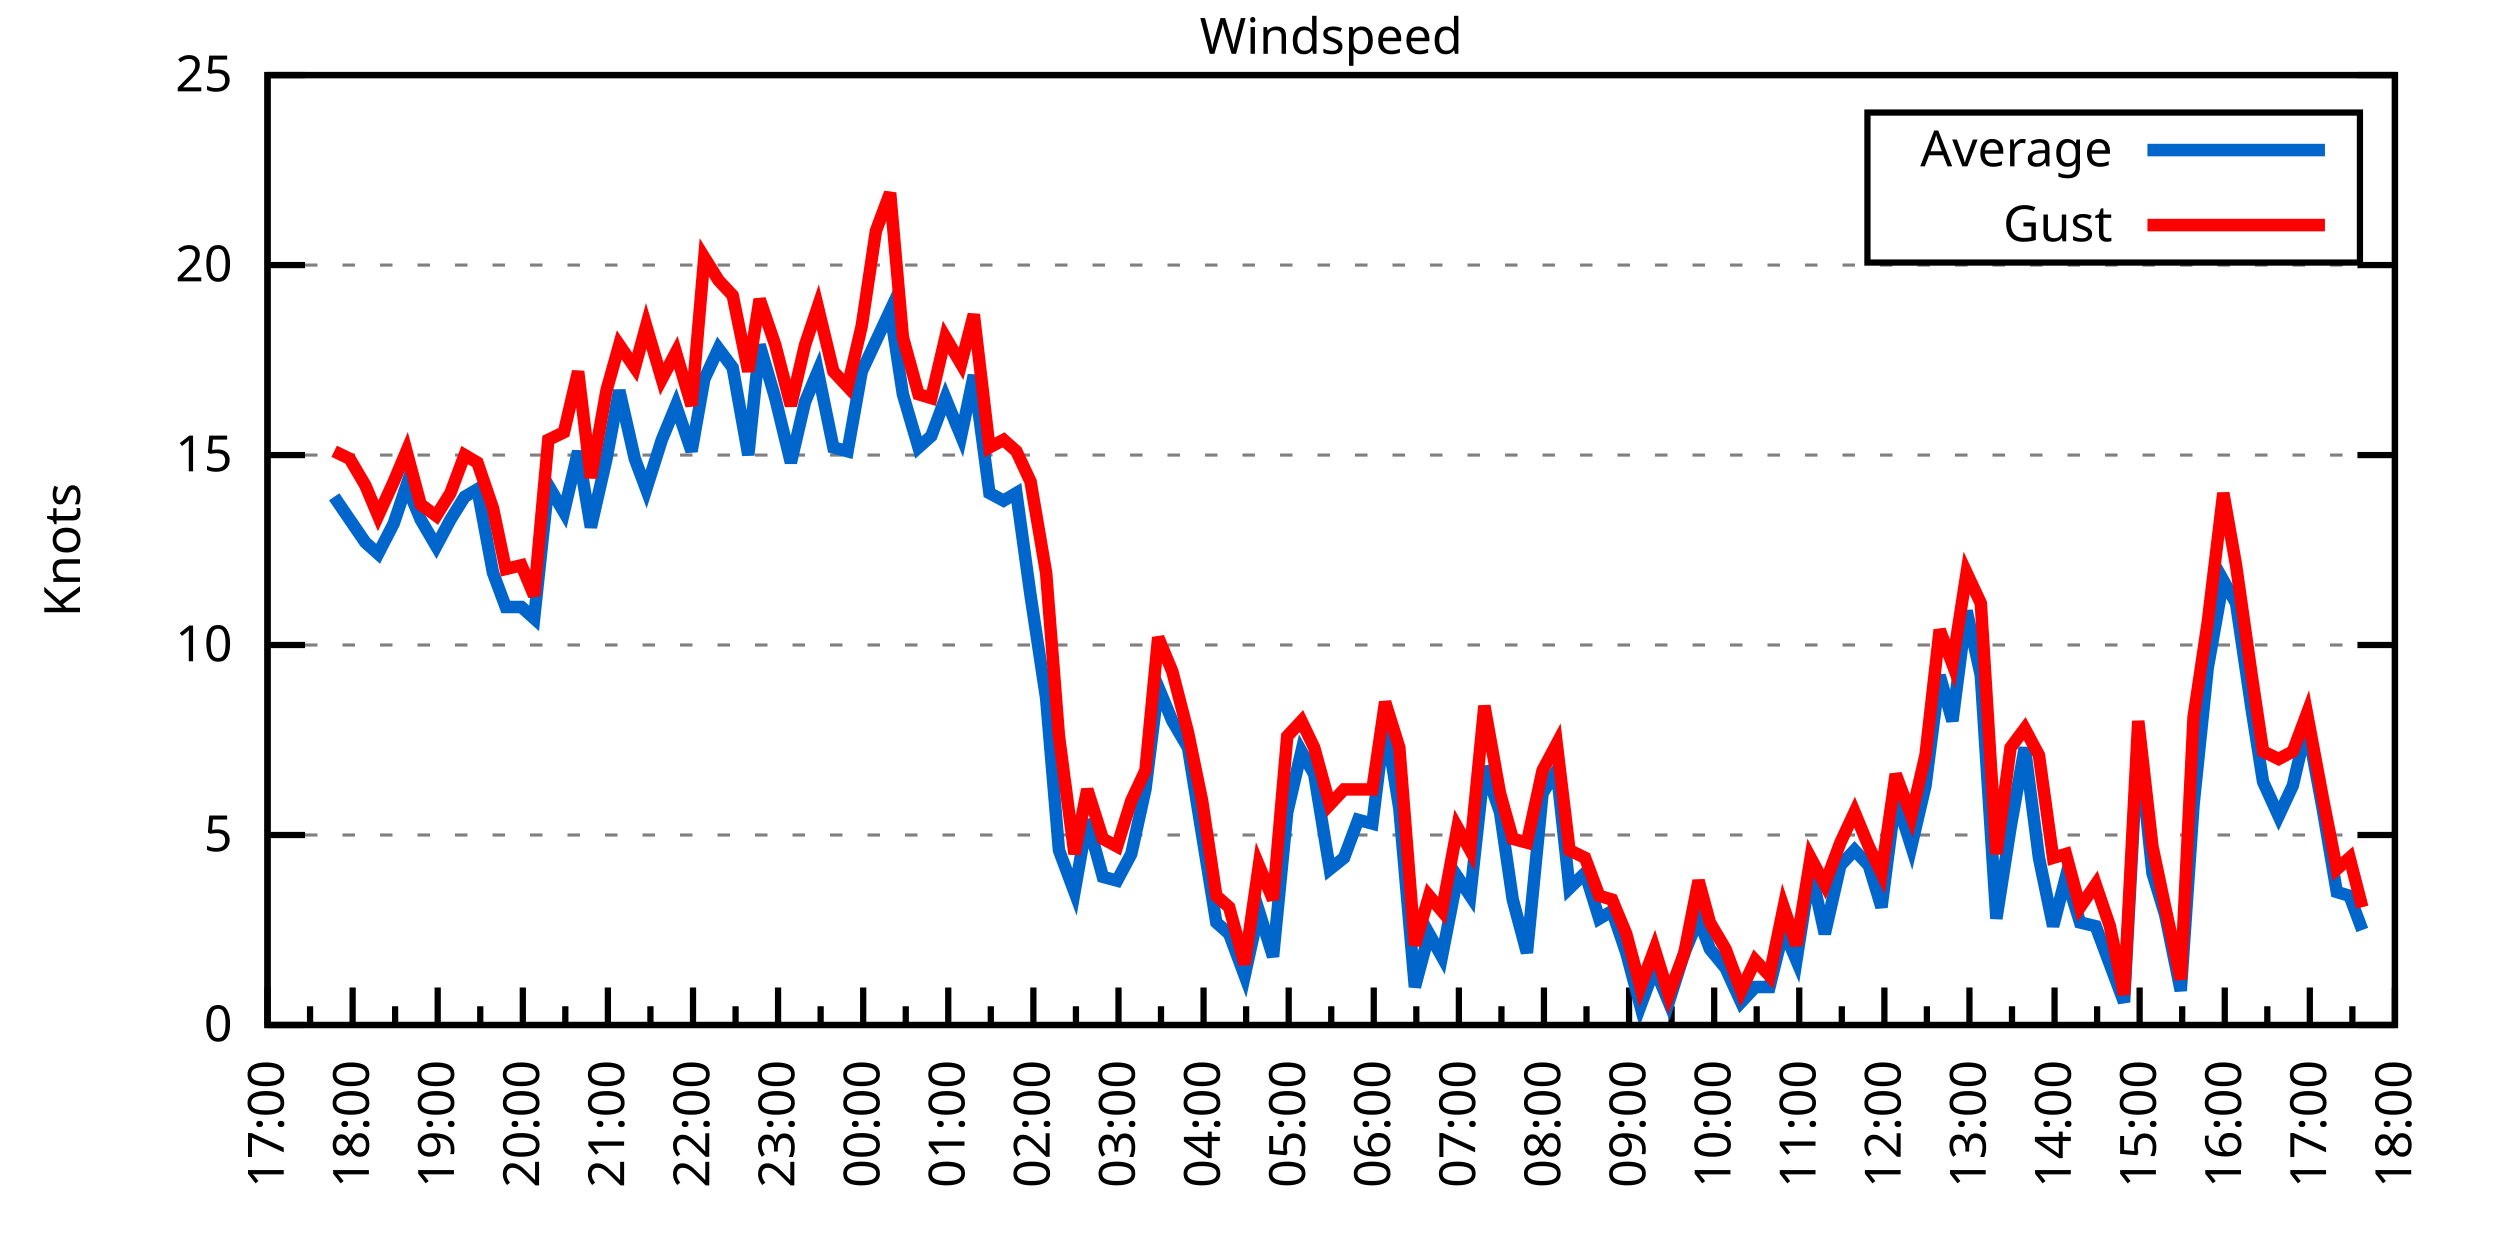
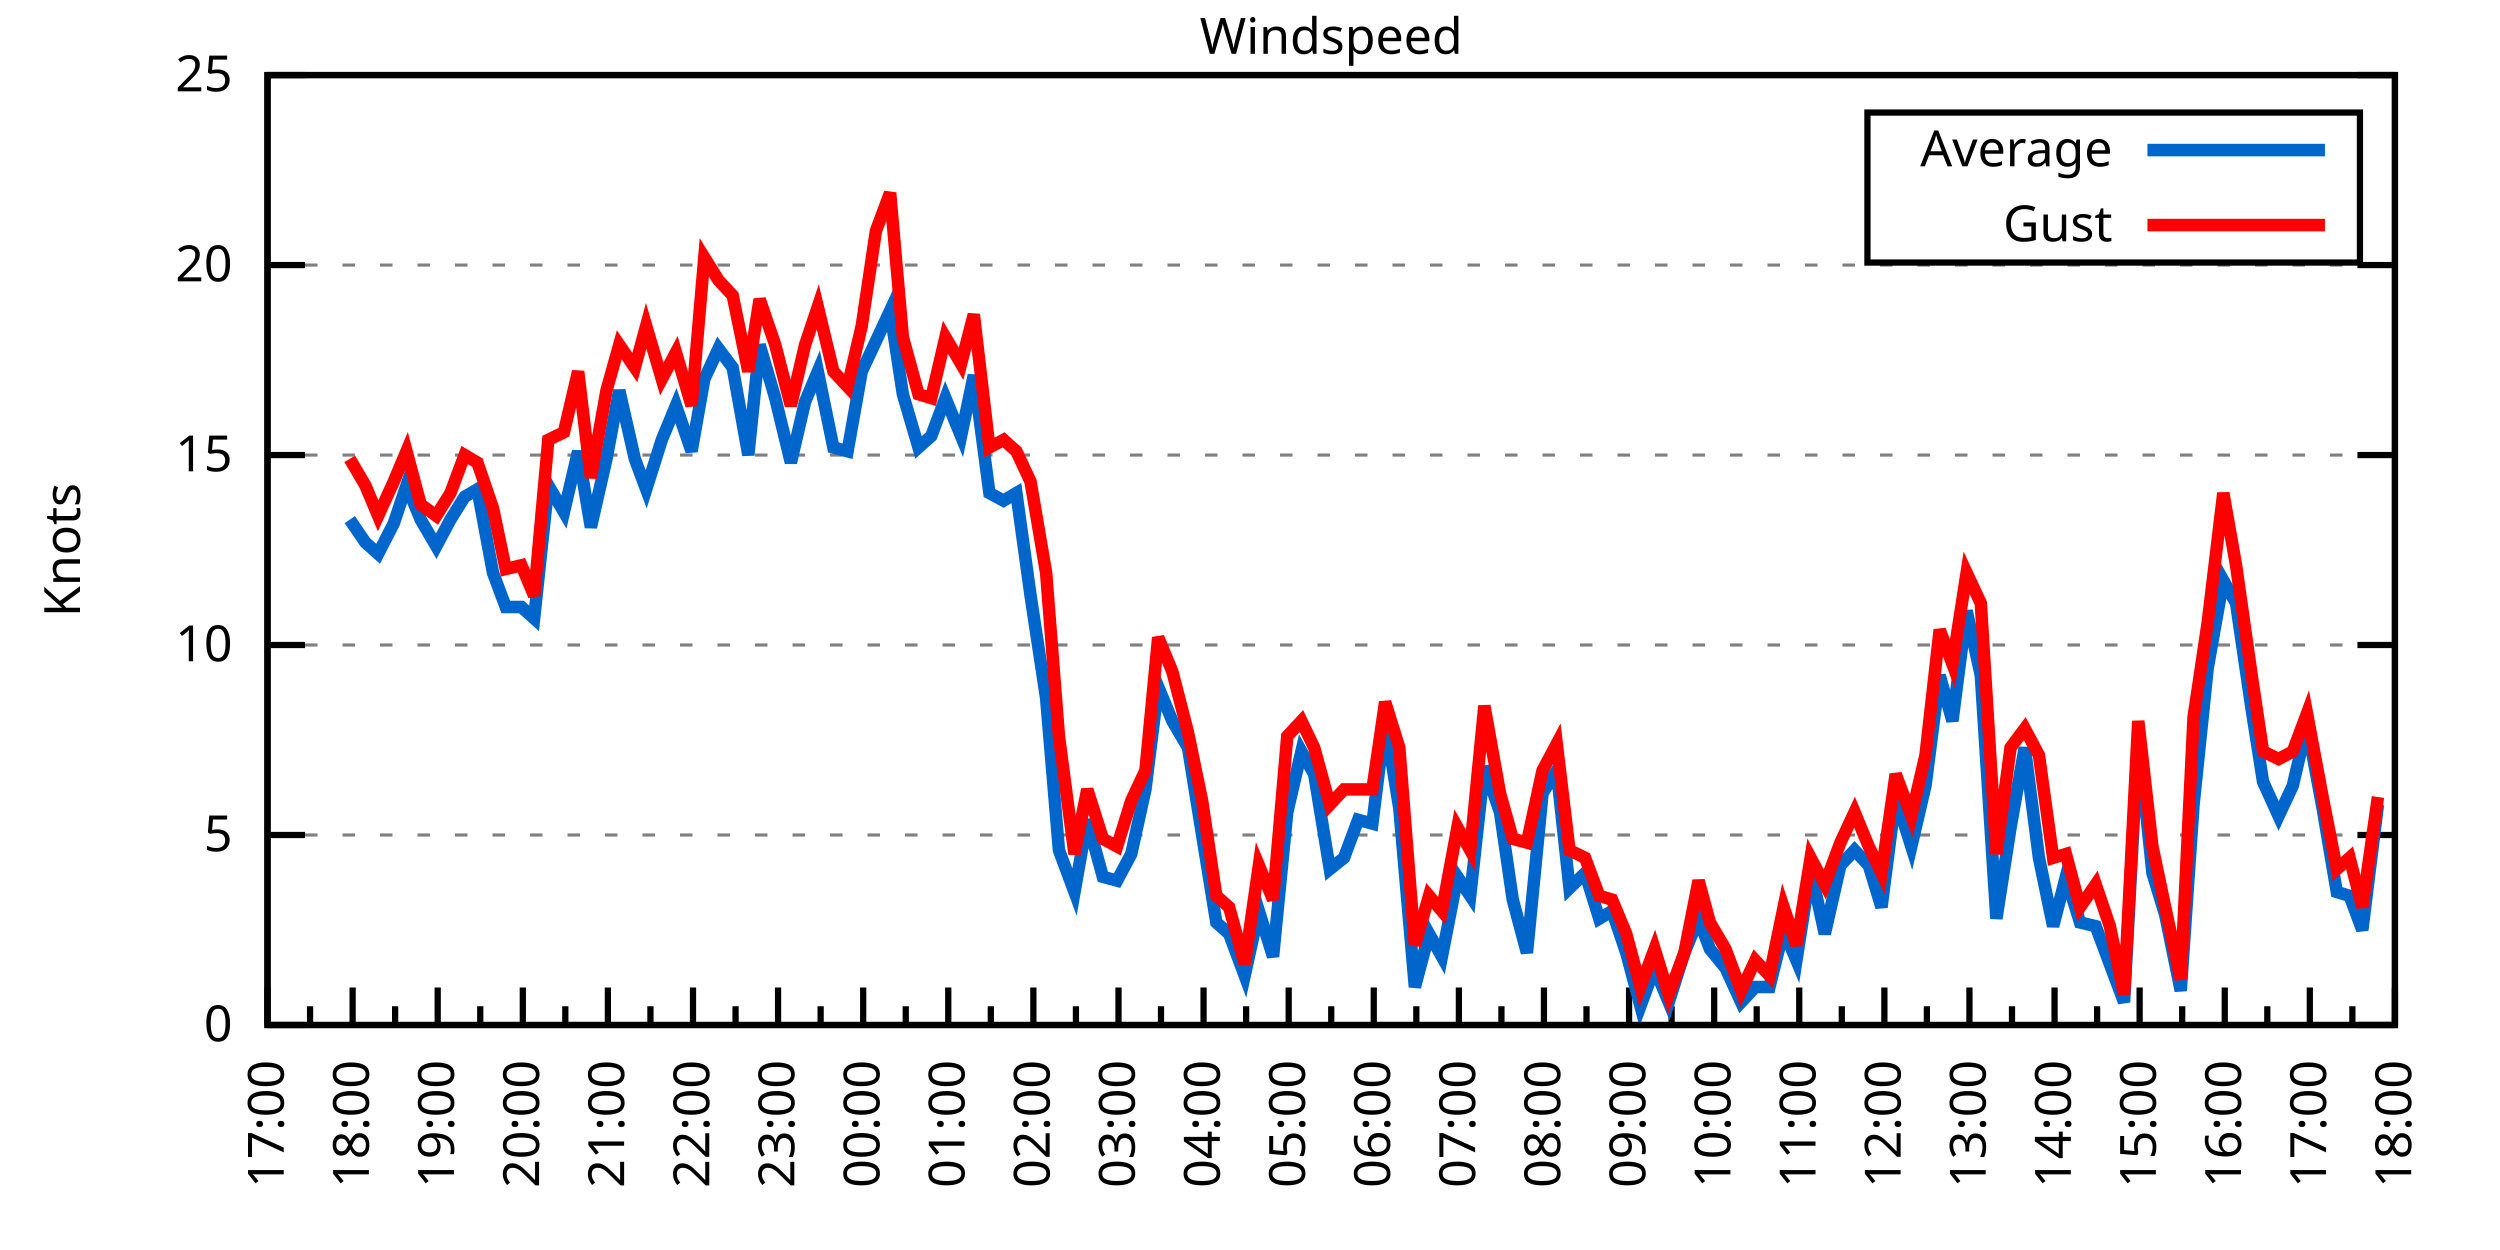
<svg xmlns="http://www.w3.org/2000/svg" xmlns:xlink="http://www.w3.org/1999/xlink" width="400" height="200" viewBox="0 0 400 200">
  <g id="gnuplot_canvas">
    <rect x="0" y="0" width="400" height="200" fill="none" />
    <defs>
      <circle id="gpDot" r="0.5" stroke-width="0.5" stroke="currentColor" />
      <path id="gpPt0" stroke-width="0.333" stroke="currentColor" d="M-1,0 h2 M0,-1 v2" />
      <path id="gpPt1" stroke-width="0.333" stroke="currentColor" d="M-1,-1 L1,1 M1,-1 L-1,1" />
      <path id="gpPt2" stroke-width="0.333" stroke="currentColor" d="M-1,0 L1,0 M0,-1 L0,1 M-1,-1 L1,1 M-1,1 L1,-1" />
      <rect id="gpPt3" stroke-width="0.333" stroke="currentColor" x="-1" y="-1" width="2" height="2" />
      <rect id="gpPt4" stroke-width="0.333" stroke="currentColor" fill="currentColor" x="-1" y="-1" width="2" height="2" />
      <circle id="gpPt5" stroke-width="0.333" stroke="currentColor" cx="0" cy="0" r="1" />
      <use xlink:href="#gpPt5" id="gpPt6" fill="currentColor" stroke="none" />
      <path id="gpPt7" stroke-width="0.333" stroke="currentColor" d="M0,-1.33 L-1.33,0.67 L1.33,0.67 z" />
      <use xlink:href="#gpPt7" id="gpPt8" fill="currentColor" stroke="none" />
      <use xlink:href="#gpPt7" id="gpPt9" stroke="currentColor" transform="rotate(180)" />
      <use xlink:href="#gpPt9" id="gpPt10" fill="currentColor" stroke="none" />
      <use xlink:href="#gpPt3" id="gpPt11" stroke="currentColor" transform="rotate(45)" />
      <use xlink:href="#gpPt11" id="gpPt12" fill="currentColor" stroke="none" />
      <path id="gpPt13" stroke-width="0.333" stroke="currentColor" d="M0,1.330 L1.265,0.411 L0.782,-1.067 L-0.782,-1.076 L-1.265,0.411 z" />
      <use xlink:href="#gpPt13" id="gpPt14" fill="currentColor" stroke="none" />
      <filter id="textbox" filterUnits="objectBoundingBox" x="0" y="0" height="1" width="1">
        <feFlood flood-color="white" flood-opacity="1" result="bgnd" />
        <feComposite in="SourceGraphic" in2="bgnd" operator="atop" />
      </filter>
      <filter id="greybox" filterUnits="objectBoundingBox" x="0" y="0" height="1" width="1">
        <feFlood flood-color="lightgrey" flood-opacity="1" result="grey" />
        <feComposite in="SourceGraphic" in2="grey" operator="atop" />
      </filter>
    </defs>
    <g fill="none" color="white" stroke="currentColor" stroke-width="1.00" stroke-linecap="butt" stroke-linejoin="miter">
</g>
    <g fill="none" color="black" stroke="currentColor" stroke-width="1.00" stroke-linecap="butt" stroke-linejoin="miter">
      <g stroke="none" shape-rendering="crispEdges">
        <polygon fill="rgb(255, 255, 255)" points="42.80,164.00 383.18,164.00 383.18,12.02 42.80,12.02 " />
      </g>
    </g>
    <g fill="none" color="black" stroke="currentColor" stroke-width="1.00" stroke-linecap="butt" stroke-linejoin="miter">
</g>
    <g fill="none" color="black" stroke="black" stroke-width="0.50" stroke-linecap="butt" stroke-linejoin="miter">
</g>
    <g fill="none" color="gray" stroke="currentColor" stroke-width="0.50" stroke-linecap="butt" stroke-linejoin="miter">
      <path stroke="gray" stroke-dasharray="2,4" class="gridline" d="M42.80,164.00 L383.19,164.00  " />
    </g>
    <g fill="none" color="gray" stroke="gray" stroke-width="1.00" stroke-linecap="butt" stroke-linejoin="miter">
</g>
    <g fill="none" color="black" stroke="currentColor" stroke-width="1.00" stroke-linecap="butt" stroke-linejoin="miter">
      <path stroke="black" d="M42.80,164.00 L48.80,164.00 M383.19,164.00 L377.19,164.00  " />
      <g transform="translate(37.20,166.60)" stroke="none" fill="black" font-family="Sans" font-size="8.00" text-anchor="end">
        <text>
          <tspan font-family="Sans"> 0</tspan>
        </text>
      </g>
    </g>
    <g fill="none" color="black" stroke="currentColor" stroke-width="1.00" stroke-linecap="butt" stroke-linejoin="miter">
</g>
    <g fill="none" color="black" stroke="black" stroke-width="0.50" stroke-linecap="butt" stroke-linejoin="miter">
</g>
    <g fill="none" color="gray" stroke="currentColor" stroke-width="0.50" stroke-linecap="butt" stroke-linejoin="miter">
      <path stroke="gray" stroke-dasharray="2,4" class="gridline" d="M42.80,133.60 L383.19,133.60  " />
    </g>
    <g fill="none" color="gray" stroke="gray" stroke-width="1.00" stroke-linecap="butt" stroke-linejoin="miter">
</g>
    <g fill="none" color="black" stroke="currentColor" stroke-width="1.00" stroke-linecap="butt" stroke-linejoin="miter">
      <path stroke="black" d="M42.80,133.60 L48.80,133.60 M383.19,133.60 L377.19,133.60  " />
      <g transform="translate(37.20,136.20)" stroke="none" fill="black" font-family="Sans" font-size="8.00" text-anchor="end">
        <text>
          <tspan font-family="Sans"> 5</tspan>
        </text>
      </g>
    </g>
    <g fill="none" color="black" stroke="currentColor" stroke-width="1.00" stroke-linecap="butt" stroke-linejoin="miter">
</g>
    <g fill="none" color="black" stroke="black" stroke-width="0.50" stroke-linecap="butt" stroke-linejoin="miter">
</g>
    <g fill="none" color="gray" stroke="currentColor" stroke-width="0.50" stroke-linecap="butt" stroke-linejoin="miter">
      <path stroke="gray" stroke-dasharray="2,4" class="gridline" d="M42.80,103.20 L383.19,103.20  " />
    </g>
    <g fill="none" color="gray" stroke="gray" stroke-width="1.00" stroke-linecap="butt" stroke-linejoin="miter">
</g>
    <g fill="none" color="black" stroke="currentColor" stroke-width="1.00" stroke-linecap="butt" stroke-linejoin="miter">
      <path stroke="black" d="M42.80,103.20 L48.80,103.20 M383.19,103.20 L377.19,103.20  " />
      <g transform="translate(37.20,105.80)" stroke="none" fill="black" font-family="Sans" font-size="8.00" text-anchor="end">
        <text>
          <tspan font-family="Sans"> 10</tspan>
        </text>
      </g>
    </g>
    <g fill="none" color="black" stroke="currentColor" stroke-width="1.00" stroke-linecap="butt" stroke-linejoin="miter">
</g>
    <g fill="none" color="black" stroke="black" stroke-width="0.50" stroke-linecap="butt" stroke-linejoin="miter">
</g>
    <g fill="none" color="gray" stroke="currentColor" stroke-width="0.50" stroke-linecap="butt" stroke-linejoin="miter">
      <path stroke="gray" stroke-dasharray="2,4" class="gridline" d="M42.80,72.81 L383.19,72.81  " />
    </g>
    <g fill="none" color="gray" stroke="gray" stroke-width="1.00" stroke-linecap="butt" stroke-linejoin="miter">
</g>
    <g fill="none" color="black" stroke="currentColor" stroke-width="1.00" stroke-linecap="butt" stroke-linejoin="miter">
      <path stroke="black" d="M42.80,72.81 L48.80,72.81 M383.19,72.81 L377.19,72.81  " />
      <g transform="translate(37.20,75.41)" stroke="none" fill="black" font-family="Sans" font-size="8.00" text-anchor="end">
        <text>
          <tspan font-family="Sans"> 15</tspan>
        </text>
      </g>
    </g>
    <g fill="none" color="black" stroke="currentColor" stroke-width="1.00" stroke-linecap="butt" stroke-linejoin="miter">
</g>
    <g fill="none" color="black" stroke="black" stroke-width="0.50" stroke-linecap="butt" stroke-linejoin="miter">
</g>
    <g fill="none" color="gray" stroke="currentColor" stroke-width="0.50" stroke-linecap="butt" stroke-linejoin="miter">
      <path stroke="gray" stroke-dasharray="2,4" class="gridline" d="M42.80,42.41 L383.19,42.41  " />
    </g>
    <g fill="none" color="gray" stroke="gray" stroke-width="1.00" stroke-linecap="butt" stroke-linejoin="miter">
</g>
    <g fill="none" color="black" stroke="currentColor" stroke-width="1.00" stroke-linecap="butt" stroke-linejoin="miter">
      <path stroke="black" d="M42.80,42.41 L48.80,42.41 M383.19,42.41 L377.19,42.41  " />
      <g transform="translate(37.20,45.01)" stroke="none" fill="black" font-family="Sans" font-size="8.00" text-anchor="end">
        <text>
          <tspan font-family="Sans"> 20</tspan>
        </text>
      </g>
    </g>
    <g fill="none" color="black" stroke="currentColor" stroke-width="1.00" stroke-linecap="butt" stroke-linejoin="miter">
</g>
    <g fill="none" color="black" stroke="black" stroke-width="0.50" stroke-linecap="butt" stroke-linejoin="miter">
</g>
    <g fill="none" color="gray" stroke="currentColor" stroke-width="0.50" stroke-linecap="butt" stroke-linejoin="miter">
      <path stroke="gray" stroke-dasharray="2,4" class="gridline" d="M42.80,12.01 L383.19,12.01  " />
    </g>
    <g fill="none" color="gray" stroke="gray" stroke-width="1.00" stroke-linecap="butt" stroke-linejoin="miter">
</g>
    <g fill="none" color="black" stroke="currentColor" stroke-width="1.00" stroke-linecap="butt" stroke-linejoin="miter">
      <path stroke="black" d="M42.80,12.01 L48.80,12.01 M383.19,12.01 L377.19,12.01  " />
      <g transform="translate(37.20,14.61)" stroke="none" fill="black" font-family="Sans" font-size="8.00" text-anchor="end">
        <text>
          <tspan font-family="Sans"> 25</tspan>
        </text>
      </g>
    </g>
    <g fill="none" color="black" stroke="currentColor" stroke-width="1.00" stroke-linecap="butt" stroke-linejoin="miter">
      <path stroke="black" d="M42.80,164.00 L42.80,158.00  " />
      <g transform="translate(45.40,169.60) rotate(270)" stroke="none" fill="black" font-family="Sans" font-size="8.00" text-anchor="end">
        <text>
          <tspan font-family="Sans">17:00</tspan>
        </text>
      </g>
    </g>
    <g fill="none" color="black" stroke="currentColor" stroke-width="1.00" stroke-linecap="butt" stroke-linejoin="miter">
      <path stroke="black" d="M49.61,164.00 L49.61,161.00 M56.42,164.00 L56.42,158.00  " />
      <g transform="translate(59.02,169.60) rotate(270)" stroke="none" fill="black" font-family="Sans" font-size="8.00" text-anchor="end">
        <text>
          <tspan font-family="Sans">18:00</tspan>
        </text>
      </g>
    </g>
    <g fill="none" color="black" stroke="currentColor" stroke-width="1.00" stroke-linecap="butt" stroke-linejoin="miter">
      <path stroke="black" d="M63.22,164.00 L63.22,161.00 M70.03,164.00 L70.03,158.00  " />
      <g transform="translate(72.63,169.60) rotate(270)" stroke="none" fill="black" font-family="Sans" font-size="8.00" text-anchor="end">
        <text>
          <tspan font-family="Sans">19:00</tspan>
        </text>
      </g>
    </g>
    <g fill="none" color="black" stroke="currentColor" stroke-width="1.00" stroke-linecap="butt" stroke-linejoin="miter">
      <path stroke="black" d="M76.84,164.00 L76.84,161.00 M83.65,164.00 L83.65,158.00  " />
      <g transform="translate(86.25,169.60) rotate(270)" stroke="none" fill="black" font-family="Sans" font-size="8.00" text-anchor="end">
        <text>
          <tspan font-family="Sans">20:00</tspan>
        </text>
      </g>
    </g>
    <g fill="none" color="black" stroke="currentColor" stroke-width="1.00" stroke-linecap="butt" stroke-linejoin="miter">
      <path stroke="black" d="M90.45,164.00 L90.45,161.00 M97.26,164.00 L97.26,158.00  " />
      <g transform="translate(99.86,169.60) rotate(270)" stroke="none" fill="black" font-family="Sans" font-size="8.00" text-anchor="end">
        <text>
          <tspan font-family="Sans">21:00</tspan>
        </text>
      </g>
    </g>
    <g fill="none" color="black" stroke="currentColor" stroke-width="1.00" stroke-linecap="butt" stroke-linejoin="miter">
      <path stroke="black" d="M104.07,164.00 L104.07,161.00 M110.88,164.00 L110.88,158.00  " />
      <g transform="translate(113.48,169.60) rotate(270)" stroke="none" fill="black" font-family="Sans" font-size="8.00" text-anchor="end">
        <text>
          <tspan font-family="Sans">22:00</tspan>
        </text>
      </g>
    </g>
    <g fill="none" color="black" stroke="currentColor" stroke-width="1.00" stroke-linecap="butt" stroke-linejoin="miter">
      <path stroke="black" d="M117.69,164.00 L117.69,161.00 M124.49,164.00 L124.49,158.00  " />
      <g transform="translate(127.09,169.60) rotate(270)" stroke="none" fill="black" font-family="Sans" font-size="8.00" text-anchor="end">
        <text>
          <tspan font-family="Sans">23:00</tspan>
        </text>
      </g>
    </g>
    <g fill="none" color="black" stroke="currentColor" stroke-width="1.00" stroke-linecap="butt" stroke-linejoin="miter">
      <path stroke="black" d="M131.30,164.00 L131.30,161.00 M138.11,164.00 L138.11,158.00  " />
      <g transform="translate(140.71,169.60) rotate(270)" stroke="none" fill="black" font-family="Sans" font-size="8.00" text-anchor="end">
        <text>
          <tspan font-family="Sans">00:00</tspan>
        </text>
      </g>
    </g>
    <g fill="none" color="black" stroke="currentColor" stroke-width="1.00" stroke-linecap="butt" stroke-linejoin="miter">
      <path stroke="black" d="M144.92,164.00 L144.92,161.00 M151.72,164.00 L151.72,158.00  " />
      <g transform="translate(154.32,169.60) rotate(270)" stroke="none" fill="black" font-family="Sans" font-size="8.00" text-anchor="end">
        <text>
          <tspan font-family="Sans">01:00</tspan>
        </text>
      </g>
    </g>
    <g fill="none" color="black" stroke="currentColor" stroke-width="1.00" stroke-linecap="butt" stroke-linejoin="miter">
      <path stroke="black" d="M158.53,164.00 L158.53,161.00 M165.34,164.00 L165.34,158.00  " />
      <g transform="translate(167.94,169.60) rotate(270)" stroke="none" fill="black" font-family="Sans" font-size="8.00" text-anchor="end">
        <text>
          <tspan font-family="Sans">02:00</tspan>
        </text>
      </g>
    </g>
    <g fill="none" color="black" stroke="currentColor" stroke-width="1.00" stroke-linecap="butt" stroke-linejoin="miter">
      <path stroke="black" d="M172.15,164.00 L172.15,161.00 M178.96,164.00 L178.96,158.00  " />
      <g transform="translate(181.56,169.60) rotate(270)" stroke="none" fill="black" font-family="Sans" font-size="8.00" text-anchor="end">
        <text>
          <tspan font-family="Sans">03:00</tspan>
        </text>
      </g>
    </g>
    <g fill="none" color="black" stroke="currentColor" stroke-width="1.00" stroke-linecap="butt" stroke-linejoin="miter">
      <path stroke="black" d="M185.76,164.00 L185.76,161.00 M192.57,164.00 L192.57,158.00  " />
      <g transform="translate(195.17,169.60) rotate(270)" stroke="none" fill="black" font-family="Sans" font-size="8.00" text-anchor="end">
        <text>
          <tspan font-family="Sans">04:00</tspan>
        </text>
      </g>
    </g>
    <g fill="none" color="black" stroke="currentColor" stroke-width="1.00" stroke-linecap="butt" stroke-linejoin="miter">
      <path stroke="black" d="M199.38,164.00 L199.38,161.00 M206.19,164.00 L206.19,158.00  " />
      <g transform="translate(208.79,169.60) rotate(270)" stroke="none" fill="black" font-family="Sans" font-size="8.00" text-anchor="end">
        <text>
          <tspan font-family="Sans">05:00</tspan>
        </text>
      </g>
    </g>
    <g fill="none" color="black" stroke="currentColor" stroke-width="1.00" stroke-linecap="butt" stroke-linejoin="miter">
      <path stroke="black" d="M213.00,164.00 L213.00,161.00 M219.80,164.00 L219.80,158.00  " />
      <g transform="translate(222.40,169.60) rotate(270)" stroke="none" fill="black" font-family="Sans" font-size="8.00" text-anchor="end">
        <text>
          <tspan font-family="Sans">06:00</tspan>
        </text>
      </g>
    </g>
    <g fill="none" color="black" stroke="currentColor" stroke-width="1.00" stroke-linecap="butt" stroke-linejoin="miter">
      <path stroke="black" d="M226.61,164.00 L226.61,161.00 M233.42,164.00 L233.42,158.00  " />
      <g transform="translate(236.02,169.60) rotate(270)" stroke="none" fill="black" font-family="Sans" font-size="8.00" text-anchor="end">
        <text>
          <tspan font-family="Sans">07:00</tspan>
        </text>
      </g>
    </g>
    <g fill="none" color="black" stroke="currentColor" stroke-width="1.00" stroke-linecap="butt" stroke-linejoin="miter">
      <path stroke="black" d="M240.23,164.00 L240.23,161.00 M247.03,164.00 L247.03,158.00  " />
      <g transform="translate(249.63,169.60) rotate(270)" stroke="none" fill="black" font-family="Sans" font-size="8.00" text-anchor="end">
        <text>
          <tspan font-family="Sans">08:00</tspan>
        </text>
      </g>
    </g>
    <g fill="none" color="black" stroke="currentColor" stroke-width="1.00" stroke-linecap="butt" stroke-linejoin="miter">
      <path stroke="black" d="M253.84,164.00 L253.84,161.00 M260.65,164.00 L260.65,158.00  " />
      <g transform="translate(263.25,169.60) rotate(270)" stroke="none" fill="black" font-family="Sans" font-size="8.00" text-anchor="end">
        <text>
          <tspan font-family="Sans">09:00</tspan>
        </text>
      </g>
    </g>
    <g fill="none" color="black" stroke="currentColor" stroke-width="1.00" stroke-linecap="butt" stroke-linejoin="miter">
      <path stroke="black" d="M267.46,164.00 L267.46,161.00 M274.27,164.00 L274.27,158.00  " />
      <g transform="translate(276.87,169.60) rotate(270)" stroke="none" fill="black" font-family="Sans" font-size="8.00" text-anchor="end">
        <text>
          <tspan font-family="Sans">10:00</tspan>
        </text>
      </g>
    </g>
    <g fill="none" color="black" stroke="currentColor" stroke-width="1.00" stroke-linecap="butt" stroke-linejoin="miter">
      <path stroke="black" d="M281.07,164.00 L281.07,161.00 M287.88,164.00 L287.88,158.00  " />
      <g transform="translate(290.48,169.60) rotate(270)" stroke="none" fill="black" font-family="Sans" font-size="8.00" text-anchor="end">
        <text>
          <tspan font-family="Sans">11:00</tspan>
        </text>
      </g>
    </g>
    <g fill="none" color="black" stroke="currentColor" stroke-width="1.00" stroke-linecap="butt" stroke-linejoin="miter">
      <path stroke="black" d="M294.69,164.00 L294.69,161.00 M301.50,164.00 L301.50,158.00  " />
      <g transform="translate(304.10,169.60) rotate(270)" stroke="none" fill="black" font-family="Sans" font-size="8.00" text-anchor="end">
        <text>
          <tspan font-family="Sans">12:00</tspan>
        </text>
      </g>
    </g>
    <g fill="none" color="black" stroke="currentColor" stroke-width="1.00" stroke-linecap="butt" stroke-linejoin="miter">
      <path stroke="black" d="M308.30,164.00 L308.30,161.00 M315.11,164.00 L315.11,158.00  " />
      <g transform="translate(317.71,169.60) rotate(270)" stroke="none" fill="black" font-family="Sans" font-size="8.00" text-anchor="end">
        <text>
          <tspan font-family="Sans">13:00</tspan>
        </text>
      </g>
    </g>
    <g fill="none" color="black" stroke="currentColor" stroke-width="1.00" stroke-linecap="butt" stroke-linejoin="miter">
      <path stroke="black" d="M321.92,164.00 L321.92,161.00 M328.73,164.00 L328.73,158.00  " />
      <g transform="translate(331.33,169.60) rotate(270)" stroke="none" fill="black" font-family="Sans" font-size="8.00" text-anchor="end">
        <text>
          <tspan font-family="Sans">14:00</tspan>
        </text>
      </g>
    </g>
    <g fill="none" color="black" stroke="currentColor" stroke-width="1.00" stroke-linecap="butt" stroke-linejoin="miter">
      <path stroke="black" d="M335.54,164.00 L335.54,161.00 M342.34,164.00 L342.34,158.00  " />
      <g transform="translate(344.94,169.60) rotate(270)" stroke="none" fill="black" font-family="Sans" font-size="8.00" text-anchor="end">
        <text>
          <tspan font-family="Sans">15:00</tspan>
        </text>
      </g>
    </g>
    <g fill="none" color="black" stroke="currentColor" stroke-width="1.00" stroke-linecap="butt" stroke-linejoin="miter">
      <path stroke="black" d="M349.15,164.00 L349.15,161.00 M355.96,164.00 L355.96,158.00  " />
      <g transform="translate(358.56,169.60) rotate(270)" stroke="none" fill="black" font-family="Sans" font-size="8.00" text-anchor="end">
        <text>
          <tspan font-family="Sans">16:00</tspan>
        </text>
      </g>
    </g>
    <g fill="none" color="black" stroke="currentColor" stroke-width="1.00" stroke-linecap="butt" stroke-linejoin="miter">
      <path stroke="black" d="M362.77,164.00 L362.77,161.00 M369.57,164.00 L369.57,158.00  " />
      <g transform="translate(372.17,169.60) rotate(270)" stroke="none" fill="black" font-family="Sans" font-size="8.00" text-anchor="end">
        <text>
          <tspan font-family="Sans">17:00</tspan>
        </text>
      </g>
    </g>
    <g fill="none" color="black" stroke="currentColor" stroke-width="1.00" stroke-linecap="butt" stroke-linejoin="miter">
      <path stroke="black" d="M376.38,164.00 L376.38,161.00 M383.19,164.00 L383.19,158.00  " />
      <g transform="translate(385.79,169.60) rotate(270)" stroke="none" fill="black" font-family="Sans" font-size="8.00" text-anchor="end">
        <text>
          <tspan font-family="Sans">18:00</tspan>
        </text>
      </g>
    </g>
    <g fill="none" color="black" stroke="currentColor" stroke-width="1.00" stroke-linecap="butt" stroke-linejoin="miter">
</g>
    <g fill="none" color="black" stroke="currentColor" stroke-width="1.00" stroke-linecap="butt" stroke-linejoin="miter">
      <path stroke="black" d="M42.80,12.01 L42.80,164.00 L383.19,164.00 L383.19,12.01 L42.80,12.01 Z  " />
    </g>
    <g fill="none" color="black" stroke="currentColor" stroke-width="1.00" stroke-linecap="butt" stroke-linejoin="miter">
      <g transform="translate(12.80,88.01) rotate(270)" stroke="none" fill="black" font-family="Sans" font-size="8.00" text-anchor="middle">
        <text>
          <tspan font-family="Sans">Knots</tspan>
        </text>
      </g>
    </g>
    <g fill="none" color="black" stroke="currentColor" stroke-width="1.00" stroke-linecap="butt" stroke-linejoin="miter">
</g>
    <g fill="none" color="black" stroke="currentColor" stroke-width="1.00" stroke-linecap="butt" stroke-linejoin="miter">
      <path stroke="black" d="M298.79,42.01 L298.79,18.01 L377.59,18.01 L377.59,42.01 L298.79,42.01 Z  " />
    </g>
    <g id="Windspeed_plot_1">
      <g fill="none" color="white" stroke="black" stroke-width="2.00" stroke-linecap="butt" stroke-linejoin="miter">
</g>
      <g fill="none" color="black" stroke="currentColor" stroke-width="2.00" stroke-linecap="butt" stroke-linejoin="miter">
        <g transform="translate(337.99,26.61)" stroke="none" fill="black" font-family="Sans" font-size="8.00" text-anchor="end">
          <text>
            <tspan font-family="Sans">Average</tspan>
          </text>
        </g>
      </g>
      <g fill="none" color="black" stroke="currentColor" stroke-width="2.00" stroke-linecap="butt" stroke-linejoin="miter">
-         <path stroke="rgb(  0, 102, 204)" d="M343.59,24.01 L371.99,24.01 M53.47,79.49 L55.96,83.14 L58.46,86.79 L60.50,88.61 L63.00,83.75 L65.04,77.67   L67.31,83.14 L69.80,87.40 L72.07,83.14 L74.34,79.49 L76.39,78.28 L78.88,91.65 L80.92,97.12 L83.42,97.12   L85.46,98.95 L87.73,77.67 L90.23,81.93 L92.50,72.20 L94.54,84.36 L97.04,73.41 L99.08,62.47 L101.57,73.41   L103.39,78.28 L105.89,70.37 L108.15,64.90 L110.65,72.20 L112.69,60.65 L114.96,55.78 L117.23,58.82 L119.73,72.81   L121.54,55.18 L124.04,63.69 L126.54,74.02 L128.81,64.29 L130.85,59.43 L133.34,71.59 L135.61,72.20 L137.88,59.43   L140.15,54.57 L142.42,49.70 L144.46,63.08 L146.96,71.59 L149.00,69.77 L151.27,63.69 L153.77,69.77 L155.81,60.04   L158.31,78.89 L160.57,80.10 L162.62,78.89 L164.89,95.30 L167.38,111.72 L169.43,136.03 L171.92,142.72 L173.96,131.17   L176.46,140.29 L178.73,140.90 L181.00,136.64 L183.27,126.31 L185.31,109.89 L187.58,115.36 L190.08,119.62 L192.34,133.60   L194.61,147.59 L196.66,149.41 L199.15,156.10 L201.42,145.76 L203.69,153.06 L205.96,129.95 L208.23,120.23 L210.27,123.87   L212.77,139.07 L215.04,137.25 L217.31,131.17 L219.58,131.78 L221.62,115.36 L223.89,129.35 L226.38,157.92 L228.65,149.41   L230.70,153.06 L233.19,140.29 L235.23,143.33 L237.50,122.66 L240.00,129.95 L242.04,143.94 L244.31,152.45 L246.81,126.91   L249.08,123.27 L251.12,142.11 L253.61,139.68 L255.88,146.98 L257.93,145.76 L260.20,152.45 L262.47,160.96 L264.73,154.88   L267.00,160.35 L269.50,152.45 L271.77,146.98 L273.58,151.84 L276.08,154.88 L278.58,160.35 L280.85,157.92 L283.12,157.92   L285.38,148.80 L287.43,153.66 L289.70,139.07 L291.97,149.41 L294.46,138.47 L296.73,136.03 L299.00,138.47 L301.04,145.15   L303.31,127.52 L305.81,135.43 L308.08,125.70 L310.35,108.07 L312.39,115.36 L314.66,97.73 L316.93,108.07 L319.42,146.98   L321.69,132.39 L323.96,119.62 L326.23,137.25 L328.50,148.19 L330.54,140.29 L332.81,147.59 L335.31,148.19 L337.58,154.27   L339.85,160.35 L342.12,117.80 L344.39,139.68 L346.43,146.37 L348.92,158.53 L350.97,128.74 L353.24,106.85 L355.73,92.87   L357.77,96.52 L360.27,113.54 L362.09,125.09 L364.58,130.56 L366.85,125.70 L369.12,115.97 L371.62,129.35 L373.89,142.72   L375.93,143.33 L377.97,148.80  " />
+         <path stroke="rgb(  0, 102, 204)" d="M343.59,24.01 L371.99,24.01 M55.96,83.14 L58.46,86.79 L60.50,88.61 L63.00,83.75 L65.04,77.67 L67.31,83.14   L69.80,87.40 L72.07,83.14 L74.34,79.49 L76.39,78.28 L78.88,91.65 L80.92,97.12 L83.42,97.12 L85.46,98.95   L87.73,77.67 L90.23,81.93 L92.50,72.20 L94.54,84.36 L97.04,73.41 L99.08,62.47 L101.57,73.41 L103.39,78.28   L105.89,70.37 L108.15,64.90 L110.65,72.20 L112.69,60.65 L114.96,55.78 L117.23,58.82 L119.73,72.81 L121.54,55.18   L124.04,63.69 L126.54,74.02 L128.81,64.29 L130.85,59.43 L133.34,71.59 L135.61,72.20 L137.88,59.43 L140.15,54.57   L142.42,49.70 L144.46,63.08 L146.96,71.59 L149.00,69.77 L151.27,63.69 L153.77,69.77 L155.81,60.04 L158.31,78.89   L160.57,80.10 L162.62,78.89 L164.89,95.30 L167.38,111.72 L169.43,136.03 L171.92,142.72 L173.96,131.17 L176.46,140.29   L178.73,140.90 L181.00,136.64 L183.27,126.31 L185.31,109.89 L187.58,115.36 L190.08,119.62 L192.34,133.60 L194.61,147.59   L196.66,149.41 L199.15,156.10 L201.42,145.76 L203.69,153.06 L205.96,129.95 L208.23,120.23 L210.27,123.87 L212.77,139.07   L215.04,137.25 L217.31,131.17 L219.58,131.78 L221.62,115.36 L223.89,129.35 L226.38,157.92 L228.65,149.41 L230.70,153.06   L233.19,140.29 L235.23,143.33 L237.50,122.66 L240.00,129.95 L242.04,143.94 L244.31,152.45 L246.81,126.91 L249.08,123.27   L251.12,142.11 L253.61,139.68 L255.88,146.98 L257.93,145.76 L260.20,152.45 L262.47,160.96 L264.73,154.88 L267.00,160.35   L269.50,152.45 L271.77,146.98 L273.58,151.84 L276.08,154.88 L278.58,160.35 L280.85,157.92 L283.12,157.92 L285.38,148.80   L287.43,153.66 L289.70,139.07 L291.97,149.41 L294.46,138.47 L296.73,136.03 L299.00,138.47 L301.04,145.15 L303.31,127.52   L305.81,135.43 L308.08,125.70 L310.35,108.07 L312.39,115.36 L314.66,97.73 L316.93,108.07 L319.42,146.98 L321.69,132.39   L323.96,119.62 L326.23,137.25 L328.50,148.19 L330.54,140.29 L332.81,147.59 L335.31,148.19 L337.58,154.27 L339.85,160.35   L342.12,117.80 L344.39,139.68 L346.43,146.37 L348.92,158.53 L350.97,128.74 L353.24,106.85 L355.73,92.87 L357.77,96.52   L360.27,113.54 L362.09,125.09 L364.58,130.56 L366.85,125.70 L369.12,115.97 L371.62,129.35 L373.89,142.72 L375.93,143.33   L377.97,148.80 L380.47,128.74  " />
      </g>
    </g>
    <g id="Windspeed_plot_2">
      <g fill="none" color="black" stroke="currentColor" stroke-width="2.00" stroke-linecap="butt" stroke-linejoin="miter">
        <g transform="translate(337.99,38.61)" stroke="none" fill="black" font-family="Sans" font-size="8.00" text-anchor="end">
          <text>
            <tspan font-family="Sans">Gust</tspan>
          </text>
        </g>
      </g>
      <g fill="none" color="black" stroke="currentColor" stroke-width="2.00" stroke-linecap="butt" stroke-linejoin="miter">
-         <path stroke="rgb(255,   0,   0)" d="M343.59,36.01 L371.99,36.01 M53.47,72.20 L55.96,73.41 L58.46,77.67 L60.50,82.53 L63.00,77.06 L65.04,72.20   L67.31,80.71 L69.80,82.53 L72.07,78.89 L74.34,72.81 L76.39,74.02 L78.88,81.32 L80.92,91.04 L83.42,90.44   L85.46,95.30 L87.73,70.37 L90.23,69.16 L92.50,59.43 L94.54,76.45 L97.04,62.47 L99.08,55.18 L101.57,58.82   L103.39,52.14 L105.89,60.65 L108.15,56.39 L110.65,64.90 L112.69,41.19 L114.96,44.84 L117.23,47.27 L119.73,59.43   L121.54,47.88 L124.04,55.18 L126.54,64.90 L128.81,55.18 L130.85,49.10 L133.34,59.43 L135.61,61.86 L137.88,52.14   L140.15,36.94 L142.42,30.86 L144.46,53.96 L146.96,63.08 L149.00,63.69 L151.27,53.96 L153.77,58.21 L155.81,50.31   L158.31,71.59 L160.57,70.37 L162.62,72.20 L164.89,77.06 L167.38,91.65 L169.43,117.80 L171.92,136.64 L173.96,126.31   L176.46,134.21 L178.73,135.43 L181.00,128.13 L183.27,123.27 L185.31,101.99 L187.58,107.46 L190.08,117.19 L192.34,128.13   L194.61,143.33 L196.66,145.15 L199.15,154.27 L201.42,138.47 L203.69,143.94 L205.96,117.80 L208.23,115.36 L210.27,119.62   L212.77,128.74 L215.04,126.31 L217.31,126.31 L219.58,126.31 L221.62,112.32 L223.89,119.62 L226.38,151.23 L228.65,143.33   L230.70,145.76 L233.19,132.39 L235.23,136.03 L237.50,112.93 L240.00,126.91 L242.04,134.21 L244.31,134.82 L246.81,123.27   L249.08,119.01 L251.12,136.03 L253.61,137.25 L255.88,143.33 L257.93,143.94 L260.20,149.41 L262.47,157.92 L264.73,151.84   L267.00,159.14 L269.50,152.45 L271.77,140.90 L273.58,147.59 L276.08,151.84 L278.58,158.53 L280.85,153.66 L283.12,156.10   L285.38,145.15 L287.43,151.23 L289.70,137.25 L291.97,141.51 L294.46,134.82 L296.73,129.95 L299.00,135.43 L301.04,139.68   L303.31,123.87 L305.81,130.56 L308.08,120.83 L310.35,100.77 L312.39,106.24 L314.66,91.65 L316.93,96.52 L319.42,136.64   L321.69,119.62 L323.96,116.58 L326.23,120.83 L328.50,137.25 L330.54,136.64 L332.81,145.15 L335.31,141.51 L337.58,148.19   L339.85,159.14 L342.12,115.36 L344.39,135.43 L346.43,145.15 L348.92,156.70 L350.97,114.76 L353.24,99.56 L355.73,78.89   L357.77,90.44 L360.27,108.07 L362.09,120.23 L364.58,121.44 L366.85,120.23 L369.12,114.15 L371.62,127.52 L373.89,139.07   L375.93,137.25 L377.97,145.15  " />
+         <path stroke="rgb(255,   0,   0)" d="M343.59,36.01 L371.99,36.01 M55.96,73.41 L58.46,77.67 L60.50,82.53 L63.00,77.06 L65.04,72.20 L67.31,80.71   L69.80,82.53 L72.07,78.89 L74.34,72.81 L76.39,74.02 L78.88,81.32 L80.92,91.04 L83.42,90.44 L85.46,95.30   L87.73,70.37 L90.23,69.16 L92.50,59.43 L94.54,76.45 L97.04,62.47 L99.08,55.18 L101.57,58.82 L103.39,52.14   L105.89,60.65 L108.15,56.39 L110.65,64.90 L112.69,41.19 L114.96,44.84 L117.23,47.27 L119.73,59.43 L121.54,47.88   L124.04,55.18 L126.54,64.90 L128.81,55.18 L130.85,49.10 L133.34,59.43 L135.61,61.86 L137.88,52.14 L140.15,36.94   L142.42,30.86 L144.46,53.96 L146.96,63.08 L149.00,63.69 L151.27,53.96 L153.77,58.21 L155.81,50.31 L158.31,71.59   L160.57,70.37 L162.62,72.20 L164.89,77.06 L167.38,91.65 L169.43,117.80 L171.92,136.64 L173.96,126.31 L176.46,134.21   L178.73,135.43 L181.00,128.13 L183.27,123.27 L185.31,101.99 L187.58,107.46 L190.08,117.19 L192.34,128.13 L194.61,143.33   L196.66,145.15 L199.15,154.27 L201.42,138.47 L203.69,143.94 L205.96,117.80 L208.23,115.36 L210.27,119.62 L212.77,128.74   L215.04,126.31 L217.31,126.31 L219.58,126.31 L221.62,112.32 L223.89,119.62 L226.38,151.23 L228.65,143.33 L230.70,145.76   L233.19,132.39 L235.23,136.03 L237.50,112.93 L240.00,126.91 L242.04,134.21 L244.31,134.82 L246.81,123.27 L249.08,119.01   L251.12,136.03 L253.61,137.25 L255.88,143.33 L257.93,143.94 L260.20,149.41 L262.47,157.92 L264.73,151.84 L267.00,159.14   L269.50,152.45 L271.77,140.90 L273.58,147.59 L276.08,151.84 L278.58,158.53 L280.85,153.66 L283.12,156.10 L285.38,145.15   L287.43,151.23 L289.70,137.25 L291.97,141.51 L294.46,134.82 L296.73,129.95 L299.00,135.43 L301.04,139.68 L303.31,123.87   L305.81,130.56 L308.08,120.83 L310.35,100.77 L312.39,106.24 L314.66,91.65 L316.93,96.52 L319.42,136.64 L321.69,119.62   L323.96,116.58 L326.23,120.83 L328.50,137.25 L330.54,136.64 L332.81,145.15 L335.31,141.51 L337.58,148.19 L339.85,159.14   L342.12,115.36 L344.39,135.43 L346.43,145.15 L348.92,156.70 L350.97,114.76 L353.24,99.56 L355.73,78.89 L357.77,90.44   L360.27,108.07 L362.09,120.23 L364.58,121.44 L366.85,120.23 L369.12,114.15 L371.62,127.52 L373.89,139.07 L375.93,137.25   L377.97,145.15 L380.47,127.52  " />
      </g>
    </g>
    <g fill="none" color="black" stroke="currentColor" stroke-width="2.00" stroke-linecap="butt" stroke-linejoin="miter">
</g>
    <g fill="none" color="black" stroke="black" stroke-width="1.00" stroke-linecap="butt" stroke-linejoin="miter">
</g>
    <g fill="none" color="black" stroke="currentColor" stroke-width="1.00" stroke-linecap="butt" stroke-linejoin="miter">
      <path stroke="black" d="M42.80,12.01 L42.80,164.00 L383.19,164.00 L383.19,12.01 L42.80,12.01 Z  " />
    </g>
    <g fill="none" color="black" stroke="currentColor" stroke-width="1.00" stroke-linecap="butt" stroke-linejoin="miter">
      <g transform="translate(212.99,8.61)" stroke="none" fill="black" font-family="Sans" font-size="8.00" text-anchor="middle">
        <text>
          <tspan font-family="Sans">Windspeed</tspan>
        </text>
      </g>
    </g>
    <g fill="none" color="black" stroke="currentColor" stroke-width="1.00" stroke-linecap="butt" stroke-linejoin="miter">
</g>
  </g>
</svg>
